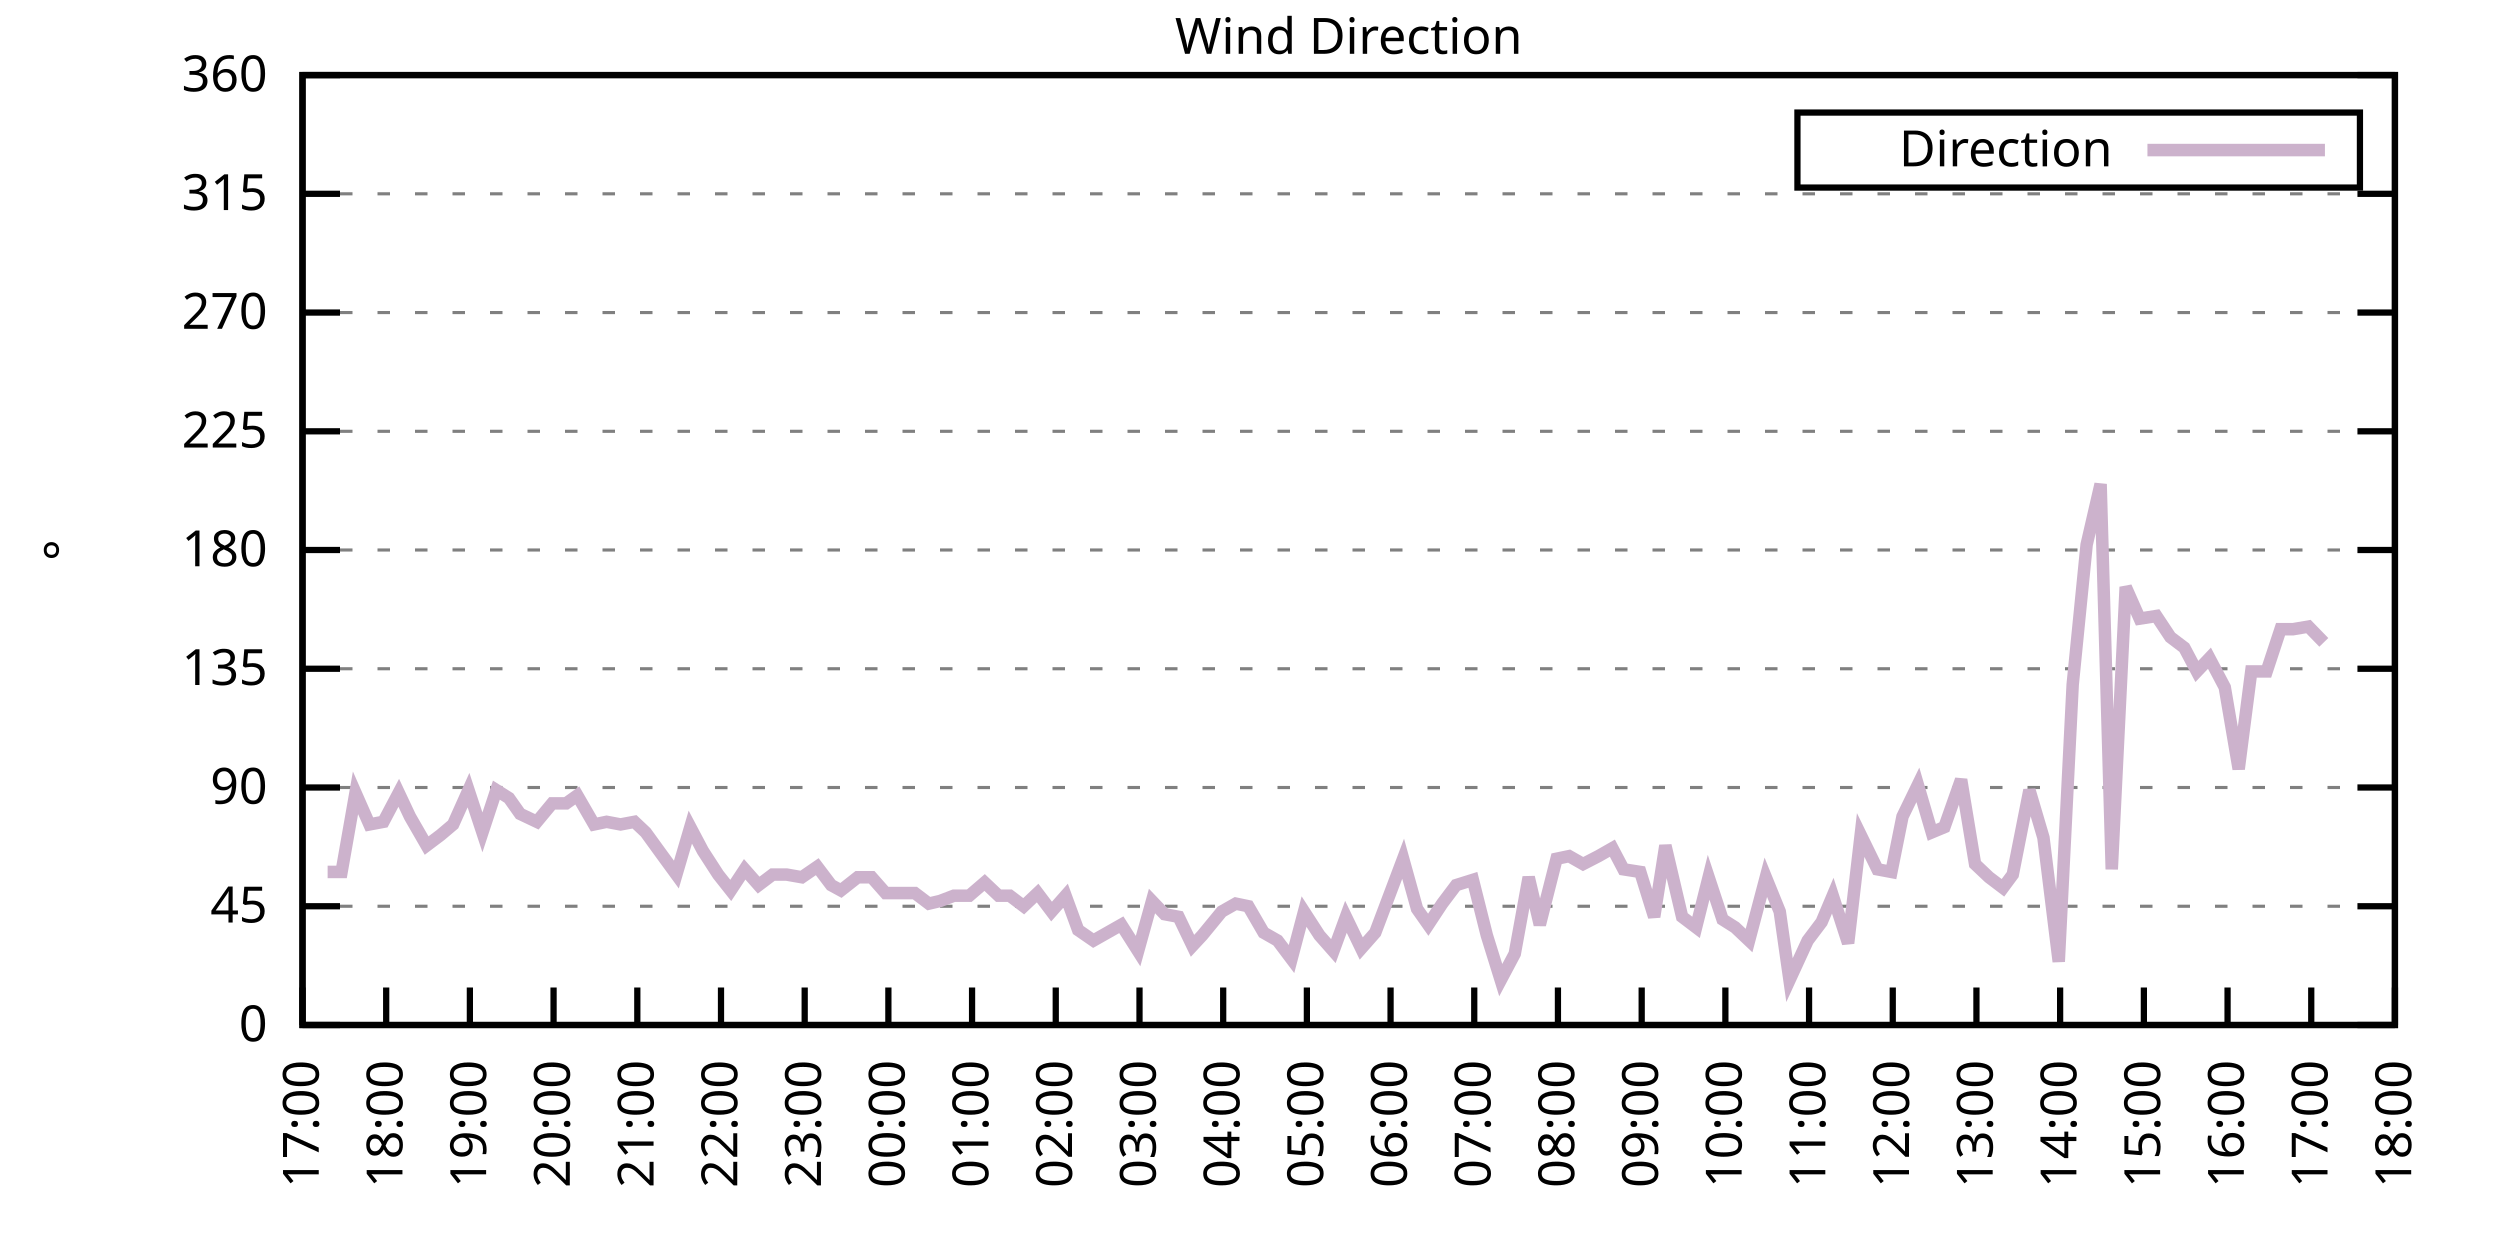
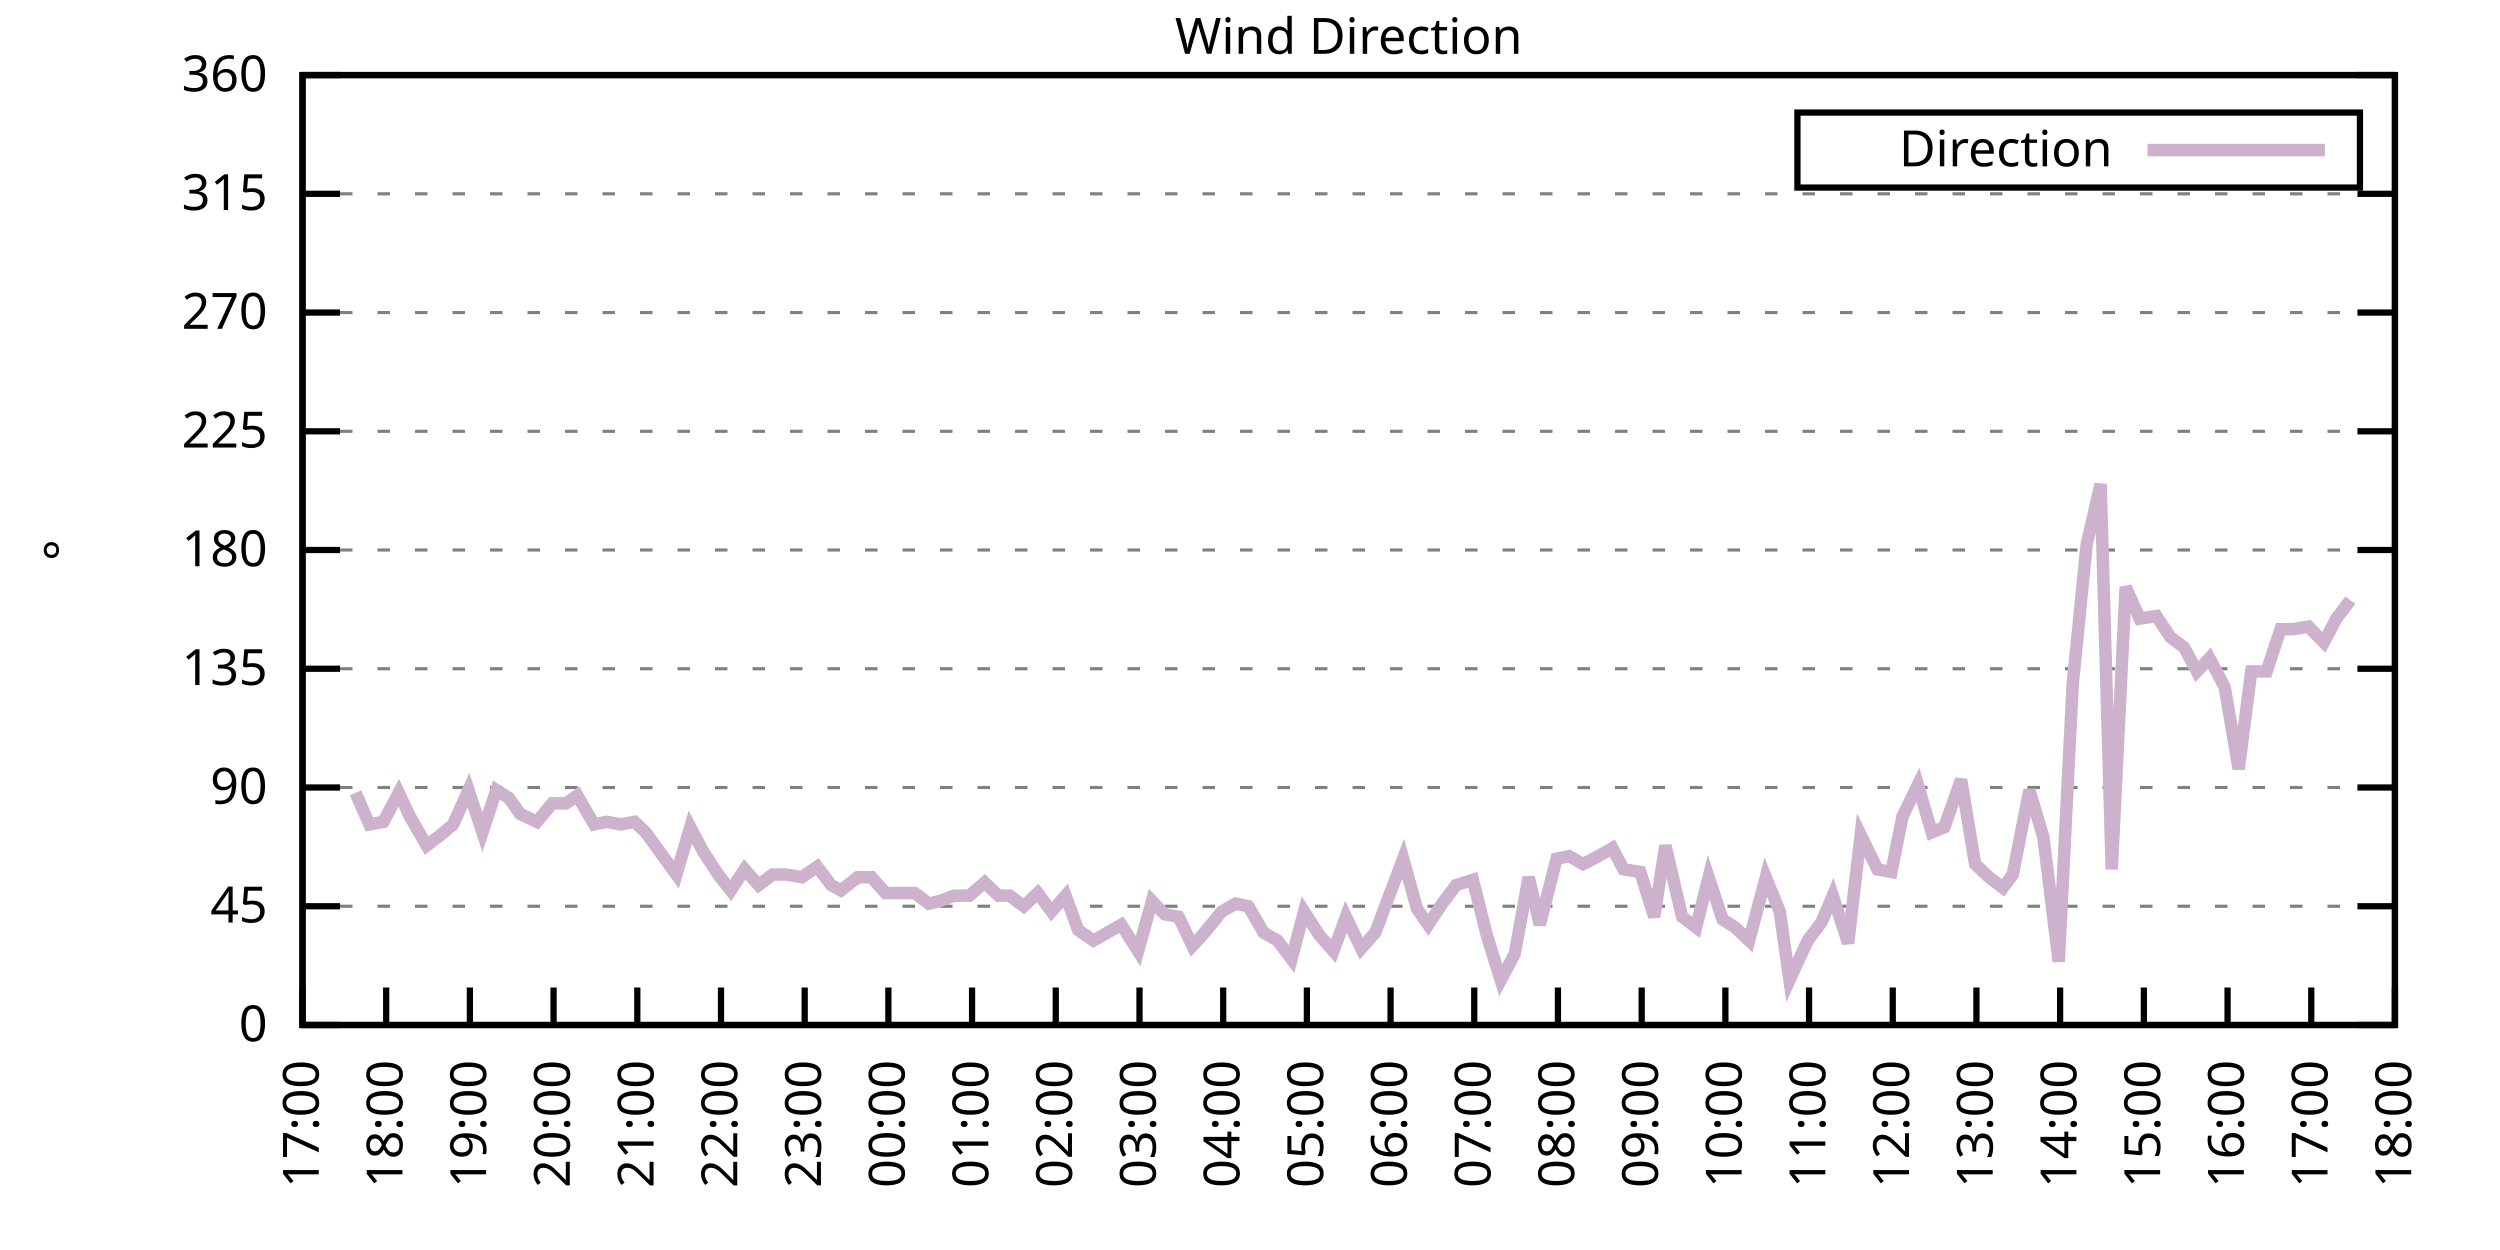
<svg xmlns="http://www.w3.org/2000/svg" xmlns:xlink="http://www.w3.org/1999/xlink" width="400" height="200" viewBox="0 0 400 200">
  <g id="gnuplot_canvas">
    <rect x="0" y="0" width="400" height="200" fill="none" />
    <defs>
      <circle id="gpDot" r="0.5" stroke-width="0.5" stroke="currentColor" />
      <path id="gpPt0" stroke-width="0.333" stroke="currentColor" d="M-1,0 h2 M0,-1 v2" />
      <path id="gpPt1" stroke-width="0.333" stroke="currentColor" d="M-1,-1 L1,1 M1,-1 L-1,1" />
      <path id="gpPt2" stroke-width="0.333" stroke="currentColor" d="M-1,0 L1,0 M0,-1 L0,1 M-1,-1 L1,1 M-1,1 L1,-1" />
      <rect id="gpPt3" stroke-width="0.333" stroke="currentColor" x="-1" y="-1" width="2" height="2" />
      <rect id="gpPt4" stroke-width="0.333" stroke="currentColor" fill="currentColor" x="-1" y="-1" width="2" height="2" />
      <circle id="gpPt5" stroke-width="0.333" stroke="currentColor" cx="0" cy="0" r="1" />
      <use xlink:href="#gpPt5" id="gpPt6" fill="currentColor" stroke="none" />
      <path id="gpPt7" stroke-width="0.333" stroke="currentColor" d="M0,-1.33 L-1.33,0.67 L1.33,0.67 z" />
      <use xlink:href="#gpPt7" id="gpPt8" fill="currentColor" stroke="none" />
      <use xlink:href="#gpPt7" id="gpPt9" stroke="currentColor" transform="rotate(180)" />
      <use xlink:href="#gpPt9" id="gpPt10" fill="currentColor" stroke="none" />
      <use xlink:href="#gpPt3" id="gpPt11" stroke="currentColor" transform="rotate(45)" />
      <use xlink:href="#gpPt11" id="gpPt12" fill="currentColor" stroke="none" />
      <path id="gpPt13" stroke-width="0.333" stroke="currentColor" d="M0,1.330 L1.265,0.411 L0.782,-1.067 L-0.782,-1.076 L-1.265,0.411 z" />
      <use xlink:href="#gpPt13" id="gpPt14" fill="currentColor" stroke="none" />
      <filter id="textbox" filterUnits="objectBoundingBox" x="0" y="0" height="1" width="1">
        <feFlood flood-color="white" flood-opacity="1" result="bgnd" />
        <feComposite in="SourceGraphic" in2="bgnd" operator="atop" />
      </filter>
      <filter id="greybox" filterUnits="objectBoundingBox" x="0" y="0" height="1" width="1">
        <feFlood flood-color="lightgrey" flood-opacity="1" result="grey" />
        <feComposite in="SourceGraphic" in2="grey" operator="atop" />
      </filter>
    </defs>
    <g fill="none" color="white" stroke="currentColor" stroke-width="1.00" stroke-linecap="butt" stroke-linejoin="miter">
</g>
    <g fill="none" color="black" stroke="currentColor" stroke-width="1.00" stroke-linecap="butt" stroke-linejoin="miter">
      <g stroke="none" shape-rendering="crispEdges">
        <polygon fill="rgb(255, 255, 255)" points="48.40,164.00 383.18,164.00 383.18,12.02 48.40,12.02 " />
      </g>
    </g>
    <g fill="none" color="black" stroke="currentColor" stroke-width="1.00" stroke-linecap="butt" stroke-linejoin="miter">
</g>
    <g fill="none" color="black" stroke="black" stroke-width="0.50" stroke-linecap="butt" stroke-linejoin="miter">
</g>
    <g fill="none" color="gray" stroke="currentColor" stroke-width="0.50" stroke-linecap="butt" stroke-linejoin="miter">
      <path stroke="gray" stroke-dasharray="2,4" class="gridline" d="M48.40,164.00 L383.19,164.00  " />
    </g>
    <g fill="none" color="gray" stroke="gray" stroke-width="1.00" stroke-linecap="butt" stroke-linejoin="miter">
</g>
    <g fill="none" color="black" stroke="currentColor" stroke-width="1.00" stroke-linecap="butt" stroke-linejoin="miter">
      <path stroke="black" d="M48.40,164.00 L54.40,164.00 M383.19,164.00 L377.19,164.00  " />
      <g transform="translate(42.80,166.60)" stroke="none" fill="black" font-family="Sans" font-size="8.00" text-anchor="end">
        <text>
          <tspan font-family="Sans"> 0</tspan>
        </text>
      </g>
    </g>
    <g fill="none" color="black" stroke="currentColor" stroke-width="1.00" stroke-linecap="butt" stroke-linejoin="miter">
</g>
    <g fill="none" color="black" stroke="black" stroke-width="0.50" stroke-linecap="butt" stroke-linejoin="miter">
</g>
    <g fill="none" color="gray" stroke="currentColor" stroke-width="0.50" stroke-linecap="butt" stroke-linejoin="miter">
      <path stroke="gray" stroke-dasharray="2,4" class="gridline" d="M48.40,145.00 L383.19,145.00  " />
    </g>
    <g fill="none" color="gray" stroke="gray" stroke-width="1.00" stroke-linecap="butt" stroke-linejoin="miter">
</g>
    <g fill="none" color="black" stroke="currentColor" stroke-width="1.00" stroke-linecap="butt" stroke-linejoin="miter">
      <path stroke="black" d="M48.40,145.00 L54.40,145.00 M383.19,145.00 L377.19,145.00  " />
      <g transform="translate(42.80,147.60)" stroke="none" fill="black" font-family="Sans" font-size="8.00" text-anchor="end">
        <text>
          <tspan font-family="Sans"> 45</tspan>
        </text>
      </g>
    </g>
    <g fill="none" color="black" stroke="currentColor" stroke-width="1.00" stroke-linecap="butt" stroke-linejoin="miter">
</g>
    <g fill="none" color="black" stroke="black" stroke-width="0.50" stroke-linecap="butt" stroke-linejoin="miter">
</g>
    <g fill="none" color="gray" stroke="currentColor" stroke-width="0.50" stroke-linecap="butt" stroke-linejoin="miter">
      <path stroke="gray" stroke-dasharray="2,4" class="gridline" d="M48.40,126.00 L383.19,126.00  " />
    </g>
    <g fill="none" color="gray" stroke="gray" stroke-width="1.00" stroke-linecap="butt" stroke-linejoin="miter">
</g>
    <g fill="none" color="black" stroke="currentColor" stroke-width="1.00" stroke-linecap="butt" stroke-linejoin="miter">
      <path stroke="black" d="M48.40,126.00 L54.40,126.00 M383.19,126.00 L377.19,126.00  " />
      <g transform="translate(42.80,128.60)" stroke="none" fill="black" font-family="Sans" font-size="8.00" text-anchor="end">
        <text>
          <tspan font-family="Sans"> 90</tspan>
        </text>
      </g>
    </g>
    <g fill="none" color="black" stroke="currentColor" stroke-width="1.00" stroke-linecap="butt" stroke-linejoin="miter">
</g>
    <g fill="none" color="black" stroke="black" stroke-width="0.50" stroke-linecap="butt" stroke-linejoin="miter">
</g>
    <g fill="none" color="gray" stroke="currentColor" stroke-width="0.50" stroke-linecap="butt" stroke-linejoin="miter">
      <path stroke="gray" stroke-dasharray="2,4" class="gridline" d="M48.40,107.00 L383.19,107.00  " />
    </g>
    <g fill="none" color="gray" stroke="gray" stroke-width="1.00" stroke-linecap="butt" stroke-linejoin="miter">
</g>
    <g fill="none" color="black" stroke="currentColor" stroke-width="1.00" stroke-linecap="butt" stroke-linejoin="miter">
      <path stroke="black" d="M48.40,107.00 L54.40,107.00 M383.19,107.00 L377.19,107.00  " />
      <g transform="translate(42.80,109.60)" stroke="none" fill="black" font-family="Sans" font-size="8.00" text-anchor="end">
        <text>
          <tspan font-family="Sans"> 135</tspan>
        </text>
      </g>
    </g>
    <g fill="none" color="black" stroke="currentColor" stroke-width="1.00" stroke-linecap="butt" stroke-linejoin="miter">
</g>
    <g fill="none" color="black" stroke="black" stroke-width="0.50" stroke-linecap="butt" stroke-linejoin="miter">
</g>
    <g fill="none" color="gray" stroke="currentColor" stroke-width="0.50" stroke-linecap="butt" stroke-linejoin="miter">
      <path stroke="gray" stroke-dasharray="2,4" class="gridline" d="M48.40,88.00 L383.19,88.00  " />
    </g>
    <g fill="none" color="gray" stroke="gray" stroke-width="1.00" stroke-linecap="butt" stroke-linejoin="miter">
</g>
    <g fill="none" color="black" stroke="currentColor" stroke-width="1.00" stroke-linecap="butt" stroke-linejoin="miter">
      <path stroke="black" d="M48.40,88.00 L54.40,88.00 M383.19,88.00 L377.19,88.00  " />
      <g transform="translate(42.80,90.60)" stroke="none" fill="black" font-family="Sans" font-size="8.00" text-anchor="end">
        <text>
          <tspan font-family="Sans"> 180</tspan>
        </text>
      </g>
    </g>
    <g fill="none" color="black" stroke="currentColor" stroke-width="1.00" stroke-linecap="butt" stroke-linejoin="miter">
</g>
    <g fill="none" color="black" stroke="black" stroke-width="0.50" stroke-linecap="butt" stroke-linejoin="miter">
</g>
    <g fill="none" color="gray" stroke="currentColor" stroke-width="0.50" stroke-linecap="butt" stroke-linejoin="miter">
      <path stroke="gray" stroke-dasharray="2,4" class="gridline" d="M48.40,69.01 L383.19,69.01  " />
    </g>
    <g fill="none" color="gray" stroke="gray" stroke-width="1.00" stroke-linecap="butt" stroke-linejoin="miter">
</g>
    <g fill="none" color="black" stroke="currentColor" stroke-width="1.00" stroke-linecap="butt" stroke-linejoin="miter">
      <path stroke="black" d="M48.40,69.01 L54.40,69.01 M383.19,69.01 L377.19,69.01  " />
      <g transform="translate(42.80,71.61)" stroke="none" fill="black" font-family="Sans" font-size="8.00" text-anchor="end">
        <text>
          <tspan font-family="Sans"> 225</tspan>
        </text>
      </g>
    </g>
    <g fill="none" color="black" stroke="currentColor" stroke-width="1.00" stroke-linecap="butt" stroke-linejoin="miter">
</g>
    <g fill="none" color="black" stroke="black" stroke-width="0.50" stroke-linecap="butt" stroke-linejoin="miter">
</g>
    <g fill="none" color="gray" stroke="currentColor" stroke-width="0.50" stroke-linecap="butt" stroke-linejoin="miter">
      <path stroke="gray" stroke-dasharray="2,4" class="gridline" d="M48.40,50.01 L383.19,50.01  " />
    </g>
    <g fill="none" color="gray" stroke="gray" stroke-width="1.00" stroke-linecap="butt" stroke-linejoin="miter">
</g>
    <g fill="none" color="black" stroke="currentColor" stroke-width="1.00" stroke-linecap="butt" stroke-linejoin="miter">
      <path stroke="black" d="M48.40,50.01 L54.40,50.01 M383.19,50.01 L377.19,50.01  " />
      <g transform="translate(42.80,52.61)" stroke="none" fill="black" font-family="Sans" font-size="8.00" text-anchor="end">
        <text>
          <tspan font-family="Sans"> 270</tspan>
        </text>
      </g>
    </g>
    <g fill="none" color="black" stroke="currentColor" stroke-width="1.00" stroke-linecap="butt" stroke-linejoin="miter">
</g>
    <g fill="none" color="black" stroke="black" stroke-width="0.50" stroke-linecap="butt" stroke-linejoin="miter">
</g>
    <g fill="none" color="gray" stroke="currentColor" stroke-width="0.50" stroke-linecap="butt" stroke-linejoin="miter">
      <path stroke="gray" stroke-dasharray="2,4" class="gridline" d="M48.40,31.01 L383.19,31.01  " />
    </g>
    <g fill="none" color="gray" stroke="gray" stroke-width="1.00" stroke-linecap="butt" stroke-linejoin="miter">
</g>
    <g fill="none" color="black" stroke="currentColor" stroke-width="1.00" stroke-linecap="butt" stroke-linejoin="miter">
      <path stroke="black" d="M48.40,31.01 L54.40,31.01 M383.19,31.01 L377.19,31.01  " />
      <g transform="translate(42.80,33.61)" stroke="none" fill="black" font-family="Sans" font-size="8.00" text-anchor="end">
        <text>
          <tspan font-family="Sans"> 315</tspan>
        </text>
      </g>
    </g>
    <g fill="none" color="black" stroke="currentColor" stroke-width="1.00" stroke-linecap="butt" stroke-linejoin="miter">
</g>
    <g fill="none" color="black" stroke="black" stroke-width="0.50" stroke-linecap="butt" stroke-linejoin="miter">
</g>
    <g fill="none" color="gray" stroke="currentColor" stroke-width="0.50" stroke-linecap="butt" stroke-linejoin="miter">
      <path stroke="gray" stroke-dasharray="2,4" class="gridline" d="M48.40,12.01 L383.19,12.01  " />
    </g>
    <g fill="none" color="gray" stroke="gray" stroke-width="1.00" stroke-linecap="butt" stroke-linejoin="miter">
</g>
    <g fill="none" color="black" stroke="currentColor" stroke-width="1.00" stroke-linecap="butt" stroke-linejoin="miter">
      <path stroke="black" d="M48.40,12.01 L54.40,12.01 M383.19,12.01 L377.19,12.01  " />
      <g transform="translate(42.80,14.61)" stroke="none" fill="black" font-family="Sans" font-size="8.00" text-anchor="end">
        <text>
          <tspan font-family="Sans"> 360</tspan>
        </text>
      </g>
    </g>
    <g fill="none" color="black" stroke="currentColor" stroke-width="1.00" stroke-linecap="butt" stroke-linejoin="miter">
      <path stroke="black" d="M48.40,164.00 L48.40,158.00  " />
      <g transform="translate(51.00,169.60) rotate(270.00)" stroke="none" fill="black" font-family="Sans" font-size="8.00" text-anchor="end">
        <text>
          <tspan font-family="Sans">17:00</tspan>
        </text>
      </g>
    </g>
    <g fill="none" color="black" stroke="currentColor" stroke-width="1.00" stroke-linecap="butt" stroke-linejoin="miter">
      <path stroke="black" d="M61.79,164.00 L61.79,158.00  " />
      <g transform="translate(64.39,169.60) rotate(270.00)" stroke="none" fill="black" font-family="Sans" font-size="8.00" text-anchor="end">
        <text>
          <tspan font-family="Sans">18:00</tspan>
        </text>
      </g>
    </g>
    <g fill="none" color="black" stroke="currentColor" stroke-width="1.00" stroke-linecap="butt" stroke-linejoin="miter">
      <path stroke="black" d="M75.18,164.00 L75.18,158.00  " />
      <g transform="translate(77.78,169.60) rotate(270.00)" stroke="none" fill="black" font-family="Sans" font-size="8.00" text-anchor="end">
        <text>
          <tspan font-family="Sans">19:00</tspan>
        </text>
      </g>
    </g>
    <g fill="none" color="black" stroke="currentColor" stroke-width="1.00" stroke-linecap="butt" stroke-linejoin="miter">
      <path stroke="black" d="M88.57,164.00 L88.57,158.00  " />
      <g transform="translate(91.17,169.60) rotate(270.00)" stroke="none" fill="black" font-family="Sans" font-size="8.00" text-anchor="end">
        <text>
          <tspan font-family="Sans">20:00</tspan>
        </text>
      </g>
    </g>
    <g fill="none" color="black" stroke="currentColor" stroke-width="1.00" stroke-linecap="butt" stroke-linejoin="miter">
      <path stroke="black" d="M101.97,164.00 L101.97,158.00  " />
      <g transform="translate(104.57,169.60) rotate(270.00)" stroke="none" fill="black" font-family="Sans" font-size="8.00" text-anchor="end">
        <text>
          <tspan font-family="Sans">21:00</tspan>
        </text>
      </g>
    </g>
    <g fill="none" color="black" stroke="currentColor" stroke-width="1.00" stroke-linecap="butt" stroke-linejoin="miter">
      <path stroke="black" d="M115.36,164.00 L115.36,158.00  " />
      <g transform="translate(117.96,169.60) rotate(270.00)" stroke="none" fill="black" font-family="Sans" font-size="8.00" text-anchor="end">
        <text>
          <tspan font-family="Sans">22:00</tspan>
        </text>
      </g>
    </g>
    <g fill="none" color="black" stroke="currentColor" stroke-width="1.00" stroke-linecap="butt" stroke-linejoin="miter">
      <path stroke="black" d="M128.75,164.00 L128.75,158.00  " />
      <g transform="translate(131.35,169.60) rotate(270.00)" stroke="none" fill="black" font-family="Sans" font-size="8.00" text-anchor="end">
        <text>
          <tspan font-family="Sans">23:00</tspan>
        </text>
      </g>
    </g>
    <g fill="none" color="black" stroke="currentColor" stroke-width="1.00" stroke-linecap="butt" stroke-linejoin="miter">
      <path stroke="black" d="M142.14,164.00 L142.14,158.00  " />
      <g transform="translate(144.74,169.60) rotate(270.00)" stroke="none" fill="black" font-family="Sans" font-size="8.00" text-anchor="end">
        <text>
          <tspan font-family="Sans">00:00</tspan>
        </text>
      </g>
    </g>
    <g fill="none" color="black" stroke="currentColor" stroke-width="1.00" stroke-linecap="butt" stroke-linejoin="miter">
      <path stroke="black" d="M155.53,164.00 L155.53,158.00  " />
      <g transform="translate(158.13,169.60) rotate(270.00)" stroke="none" fill="black" font-family="Sans" font-size="8.00" text-anchor="end">
        <text>
          <tspan font-family="Sans">01:00</tspan>
        </text>
      </g>
    </g>
    <g fill="none" color="black" stroke="currentColor" stroke-width="1.00" stroke-linecap="butt" stroke-linejoin="miter">
      <path stroke="black" d="M168.92,164.00 L168.92,158.00  " />
      <g transform="translate(171.52,169.60) rotate(270.00)" stroke="none" fill="black" font-family="Sans" font-size="8.00" text-anchor="end">
        <text>
          <tspan font-family="Sans">02:00</tspan>
        </text>
      </g>
    </g>
    <g fill="none" color="black" stroke="currentColor" stroke-width="1.00" stroke-linecap="butt" stroke-linejoin="miter">
      <path stroke="black" d="M182.32,164.00 L182.32,158.00  " />
      <g transform="translate(184.92,169.60) rotate(270.00)" stroke="none" fill="black" font-family="Sans" font-size="8.00" text-anchor="end">
        <text>
          <tspan font-family="Sans">03:00</tspan>
        </text>
      </g>
    </g>
    <g fill="none" color="black" stroke="currentColor" stroke-width="1.00" stroke-linecap="butt" stroke-linejoin="miter">
      <path stroke="black" d="M195.71,164.00 L195.71,158.00  " />
      <g transform="translate(198.31,169.60) rotate(270.00)" stroke="none" fill="black" font-family="Sans" font-size="8.00" text-anchor="end">
        <text>
          <tspan font-family="Sans">04:00</tspan>
        </text>
      </g>
    </g>
    <g fill="none" color="black" stroke="currentColor" stroke-width="1.00" stroke-linecap="butt" stroke-linejoin="miter">
      <path stroke="black" d="M209.10,164.00 L209.10,158.00  " />
      <g transform="translate(211.70,169.60) rotate(270.00)" stroke="none" fill="black" font-family="Sans" font-size="8.00" text-anchor="end">
        <text>
          <tspan font-family="Sans">05:00</tspan>
        </text>
      </g>
    </g>
    <g fill="none" color="black" stroke="currentColor" stroke-width="1.00" stroke-linecap="butt" stroke-linejoin="miter">
      <path stroke="black" d="M222.49,164.00 L222.49,158.00  " />
      <g transform="translate(225.09,169.60) rotate(270.00)" stroke="none" fill="black" font-family="Sans" font-size="8.00" text-anchor="end">
        <text>
          <tspan font-family="Sans">06:00</tspan>
        </text>
      </g>
    </g>
    <g fill="none" color="black" stroke="currentColor" stroke-width="1.00" stroke-linecap="butt" stroke-linejoin="miter">
      <path stroke="black" d="M235.88,164.00 L235.88,158.00  " />
      <g transform="translate(238.48,169.60) rotate(270.00)" stroke="none" fill="black" font-family="Sans" font-size="8.00" text-anchor="end">
        <text>
          <tspan font-family="Sans">07:00</tspan>
        </text>
      </g>
    </g>
    <g fill="none" color="black" stroke="currentColor" stroke-width="1.00" stroke-linecap="butt" stroke-linejoin="miter">
      <path stroke="black" d="M249.27,164.00 L249.27,158.00  " />
      <g transform="translate(251.87,169.60) rotate(270.00)" stroke="none" fill="black" font-family="Sans" font-size="8.00" text-anchor="end">
        <text>
          <tspan font-family="Sans">08:00</tspan>
        </text>
      </g>
    </g>
    <g fill="none" color="black" stroke="currentColor" stroke-width="1.00" stroke-linecap="butt" stroke-linejoin="miter">
      <path stroke="black" d="M262.67,164.00 L262.67,158.00  " />
      <g transform="translate(265.27,169.60) rotate(270.00)" stroke="none" fill="black" font-family="Sans" font-size="8.00" text-anchor="end">
        <text>
          <tspan font-family="Sans">09:00</tspan>
        </text>
      </g>
    </g>
    <g fill="none" color="black" stroke="currentColor" stroke-width="1.00" stroke-linecap="butt" stroke-linejoin="miter">
      <path stroke="black" d="M276.06,164.00 L276.06,158.00  " />
      <g transform="translate(278.66,169.60) rotate(270.00)" stroke="none" fill="black" font-family="Sans" font-size="8.00" text-anchor="end">
        <text>
          <tspan font-family="Sans">10:00</tspan>
        </text>
      </g>
    </g>
    <g fill="none" color="black" stroke="currentColor" stroke-width="1.00" stroke-linecap="butt" stroke-linejoin="miter">
      <path stroke="black" d="M289.45,164.00 L289.45,158.00  " />
      <g transform="translate(292.05,169.60) rotate(270.00)" stroke="none" fill="black" font-family="Sans" font-size="8.00" text-anchor="end">
        <text>
          <tspan font-family="Sans">11:00</tspan>
        </text>
      </g>
    </g>
    <g fill="none" color="black" stroke="currentColor" stroke-width="1.00" stroke-linecap="butt" stroke-linejoin="miter">
      <path stroke="black" d="M302.84,164.00 L302.84,158.00  " />
      <g transform="translate(305.44,169.60) rotate(270.00)" stroke="none" fill="black" font-family="Sans" font-size="8.00" text-anchor="end">
        <text>
          <tspan font-family="Sans">12:00</tspan>
        </text>
      </g>
    </g>
    <g fill="none" color="black" stroke="currentColor" stroke-width="1.00" stroke-linecap="butt" stroke-linejoin="miter">
      <path stroke="black" d="M316.23,164.00 L316.23,158.00  " />
      <g transform="translate(318.83,169.60) rotate(270.00)" stroke="none" fill="black" font-family="Sans" font-size="8.00" text-anchor="end">
        <text>
          <tspan font-family="Sans">13:00</tspan>
        </text>
      </g>
    </g>
    <g fill="none" color="black" stroke="currentColor" stroke-width="1.00" stroke-linecap="butt" stroke-linejoin="miter">
      <path stroke="black" d="M329.62,164.00 L329.62,158.00  " />
      <g transform="translate(332.22,169.60) rotate(270.00)" stroke="none" fill="black" font-family="Sans" font-size="8.00" text-anchor="end">
        <text>
          <tspan font-family="Sans">14:00</tspan>
        </text>
      </g>
    </g>
    <g fill="none" color="black" stroke="currentColor" stroke-width="1.00" stroke-linecap="butt" stroke-linejoin="miter">
      <path stroke="black" d="M343.02,164.00 L343.02,158.00  " />
      <g transform="translate(345.62,169.60) rotate(270.00)" stroke="none" fill="black" font-family="Sans" font-size="8.00" text-anchor="end">
        <text>
          <tspan font-family="Sans">15:00</tspan>
        </text>
      </g>
    </g>
    <g fill="none" color="black" stroke="currentColor" stroke-width="1.00" stroke-linecap="butt" stroke-linejoin="miter">
      <path stroke="black" d="M356.41,164.00 L356.41,158.00  " />
      <g transform="translate(359.01,169.60) rotate(270.00)" stroke="none" fill="black" font-family="Sans" font-size="8.00" text-anchor="end">
        <text>
          <tspan font-family="Sans">16:00</tspan>
        </text>
      </g>
    </g>
    <g fill="none" color="black" stroke="currentColor" stroke-width="1.00" stroke-linecap="butt" stroke-linejoin="miter">
      <path stroke="black" d="M369.80,164.00 L369.80,158.00  " />
      <g transform="translate(372.40,169.60) rotate(270.00)" stroke="none" fill="black" font-family="Sans" font-size="8.00" text-anchor="end">
        <text>
          <tspan font-family="Sans">17:00</tspan>
        </text>
      </g>
    </g>
    <g fill="none" color="black" stroke="currentColor" stroke-width="1.00" stroke-linecap="butt" stroke-linejoin="miter">
      <path stroke="black" d="M383.19,164.00 L383.19,158.00  " />
      <g transform="translate(385.79,169.60) rotate(270.00)" stroke="none" fill="black" font-family="Sans" font-size="8.00" text-anchor="end">
        <text>
          <tspan font-family="Sans">18:00</tspan>
        </text>
      </g>
    </g>
    <g fill="none" color="black" stroke="currentColor" stroke-width="1.00" stroke-linecap="butt" stroke-linejoin="miter">
</g>
    <g fill="none" color="black" stroke="currentColor" stroke-width="1.00" stroke-linecap="butt" stroke-linejoin="miter">
      <path stroke="black" d="M48.40,12.01 L48.40,164.00 L383.19,164.00 L383.19,12.01 L48.40,12.01 Z  " />
    </g>
    <g fill="none" color="black" stroke="currentColor" stroke-width="1.00" stroke-linecap="butt" stroke-linejoin="miter">
</g>
    <g fill="none" color="black" stroke="currentColor" stroke-width="1.00" stroke-linecap="butt" stroke-linejoin="miter">
      <path stroke="black" d="M287.59,30.01 L287.59,18.01 L377.59,18.01 L377.59,30.01 L287.59,30.01 Z  " />
    </g>
    <g id="Wind_direction_plot_1">
      <g fill="none" color="white" stroke="black" stroke-width="2.00" stroke-linecap="butt" stroke-linejoin="miter">
</g>
      <g fill="none" color="black" stroke="currentColor" stroke-width="2.00" stroke-linecap="butt" stroke-linejoin="miter">
        <g transform="translate(337.99,26.61)" stroke="none" fill="black" font-family="Sans" font-size="8.00" text-anchor="end">
          <text>
            <tspan font-family="Sans">Direction</tspan>
          </text>
        </g>
      </g>
      <g fill="none" color="black" stroke="currentColor" stroke-width="2.00" stroke-linecap="butt" stroke-linejoin="miter">
-         <path stroke="rgb(204, 178, 204)" d="M343.59,24.01 L371.99,24.01 M52.42,139.51 L54.65,139.51 L56.88,126.85 L59.11,131.91 L61.35,131.49 L63.80,126.85   L65.59,130.65 L68.26,135.29 L70.50,133.60 L72.50,131.91 L74.96,126.42 L77.19,133.18 L79.42,126.42 L81.43,127.69   L83.22,130.22 L85.90,131.49 L88.35,128.54 L90.58,128.54 L92.37,127.27 L95.05,131.91 L97.06,131.49 L99.29,131.91   L101.52,131.49 L103.31,133.18 L105.76,136.56 L108.22,139.93 L110.45,132.34 L112.46,136.14 L114.91,139.93 L116.92,142.47   L119.15,139.09 L121.38,141.62 L123.62,139.93 L125.85,139.93 L128.30,140.36 L130.76,138.67 L132.99,141.62 L134.55,142.47   L137.23,140.36 L139.46,140.36 L141.69,142.89 L143.48,142.89 L146.38,142.89 L148.61,144.58 L150.40,144.16 L152.63,143.31   L155.09,143.31 L157.54,141.20 L159.77,143.31 L161.56,143.31 L163.79,145.00 L166.02,142.89 L168.25,145.85 L170.49,143.31   L172.50,148.80 L174.95,150.49 L179.41,147.96 L182.09,152.18 L184.32,144.16 L186.33,146.27 L188.57,146.69 L190.80,151.33   L192.36,149.65 L195.48,145.85 L197.72,144.58 L199.73,145.00 L202.18,149.22 L204.41,150.49 L206.64,153.45 L208.65,145.85   L211.11,149.65 L213.34,152.18 L215.35,146.69 L217.80,151.76 L220.04,149.22 L222.27,143.31 L224.50,137.40 L226.73,145.42   L228.52,147.96 L230.75,144.58 L232.98,141.62 L235.66,140.78 L237.89,149.65 L240.12,156.82 L242.36,152.60 L244.59,140.36   L246.37,147.96 L249.05,137.40 L251.06,136.98 L253.29,138.25 L255.75,136.98 L257.98,135.71 L259.76,139.09 L262.44,139.51   L264.67,146.69 L266.46,135.29 L269.14,146.69 L271.37,148.38 L273.38,140.36 L275.61,147.11 L277.62,148.38 L279.85,150.49   L282.53,140.36 L284.76,145.85 L286.32,156.82 L289.23,150.49 L291.46,147.53 L293.24,143.31 L295.70,150.91 L297.71,133.60   L300.39,139.09 L302.62,139.51 L304.40,130.65 L306.86,125.58 L309.09,133.18 L311.10,132.34 L313.78,124.74 L316.01,138.25   L318.24,140.36 L320.47,142.05 L322.04,139.93 L324.71,126.42 L326.95,134.02 L329.40,153.87 L331.63,109.54 L333.86,87.16   L336.10,77.45 L337.88,139.09 L340.11,93.92 L342.35,98.98 L345.02,98.56 L347.26,101.94 L349.49,103.63 L351.50,107.43   L353.51,105.31 L355.96,109.96 L358.19,123.05 L360.20,107.43 L362.66,107.43 L364.89,100.67 L366.90,100.67 L369.35,100.25   L371.81,102.78  " />
+         <path stroke="rgb(204, 178, 204)" d="M343.59,24.01 L371.99,24.01 M56.88,126.85 L59.11,131.91 L61.35,131.49 L63.80,126.85 L65.59,130.65 L68.26,135.29   L70.50,133.60 L72.50,131.91 L74.96,126.42 L77.19,133.18 L79.42,126.42 L81.43,127.69 L83.22,130.22 L85.90,131.49   L88.35,128.54 L90.58,128.54 L92.37,127.27 L95.05,131.91 L97.06,131.49 L99.29,131.91 L101.52,131.49 L103.31,133.18   L105.76,136.56 L108.22,139.93 L110.45,132.34 L112.46,136.14 L114.91,139.93 L116.92,142.47 L119.15,139.09 L121.38,141.62   L123.62,139.93 L125.85,139.93 L128.30,140.36 L130.76,138.67 L132.99,141.62 L134.55,142.47 L137.23,140.36 L139.46,140.36   L141.69,142.89 L143.48,142.89 L146.38,142.89 L148.61,144.58 L150.40,144.16 L152.63,143.31 L155.09,143.31 L157.54,141.20   L159.77,143.31 L161.56,143.31 L163.79,145.00 L166.02,142.89 L168.25,145.85 L170.49,143.31 L172.50,148.80 L174.95,150.49   L179.41,147.96 L182.09,152.18 L184.32,144.16 L186.33,146.27 L188.57,146.69 L190.80,151.33 L192.36,149.65 L195.48,145.85   L197.72,144.58 L199.73,145.00 L202.18,149.22 L204.41,150.49 L206.64,153.45 L208.65,145.85 L211.11,149.65 L213.34,152.18   L215.35,146.69 L217.80,151.76 L220.04,149.22 L222.27,143.31 L224.50,137.40 L226.73,145.42 L228.52,147.96 L230.75,144.58   L232.98,141.62 L235.66,140.78 L237.89,149.65 L240.12,156.82 L242.36,152.60 L244.59,140.36 L246.37,147.96 L249.05,137.40   L251.06,136.98 L253.29,138.25 L255.75,136.98 L257.98,135.71 L259.76,139.09 L262.44,139.51 L264.67,146.69 L266.46,135.29   L269.14,146.69 L271.37,148.38 L273.38,140.36 L275.61,147.11 L277.62,148.38 L279.85,150.49 L282.53,140.36 L284.76,145.85   L286.32,156.82 L289.23,150.49 L291.46,147.53 L293.24,143.31 L295.70,150.91 L297.71,133.60 L300.39,139.09 L302.62,139.51   L304.40,130.65 L306.86,125.58 L309.09,133.18 L311.10,132.34 L313.78,124.74 L316.01,138.25 L318.24,140.36 L320.47,142.05   L322.04,139.93 L324.71,126.42 L326.95,134.02 L329.40,153.87 L331.63,109.54 L333.86,87.16 L336.10,77.45 L337.88,139.09   L340.11,93.92 L342.35,98.98 L345.02,98.56 L347.26,101.94 L349.49,103.63 L351.50,107.43 L353.51,105.31 L355.96,109.96   L358.19,123.05 L360.20,107.43 L362.66,107.43 L364.89,100.67 L366.90,100.67 L369.35,100.25 L371.81,102.78 L373.82,98.98   L376.05,96.03  " />
      </g>
    </g>
    <g fill="none" color="black" stroke="currentColor" stroke-width="2.00" stroke-linecap="butt" stroke-linejoin="miter">
</g>
    <g fill="none" color="black" stroke="black" stroke-width="1.00" stroke-linecap="butt" stroke-linejoin="miter">
</g>
    <g fill="none" color="black" stroke="currentColor" stroke-width="1.00" stroke-linecap="butt" stroke-linejoin="miter">
      <path stroke="black" d="M48.40,12.01 L48.40,164.00 L383.19,164.00 L383.19,12.01 L48.40,12.01 Z  " />
      <g transform="translate(12.80,88.01) rotate(270.00)" stroke="none" fill="black" font-family="Sans" font-size="8.00" text-anchor="middle">
        <text>
          <tspan font-family="Sans">°</tspan>
        </text>
      </g>
    </g>
    <g fill="none" color="black" stroke="currentColor" stroke-width="1.00" stroke-linecap="butt" stroke-linejoin="miter">
</g>
    <g fill="none" color="black" stroke="currentColor" stroke-width="1.00" stroke-linecap="butt" stroke-linejoin="miter">
      <g transform="translate(215.79,8.61)" stroke="none" fill="black" font-family="Sans" font-size="8.00" text-anchor="middle">
        <text>
          <tspan font-family="Sans">Wind Direction</tspan>
        </text>
      </g>
    </g>
    <g fill="none" color="black" stroke="currentColor" stroke-width="1.00" stroke-linecap="butt" stroke-linejoin="miter">
</g>
  </g>
</svg>
